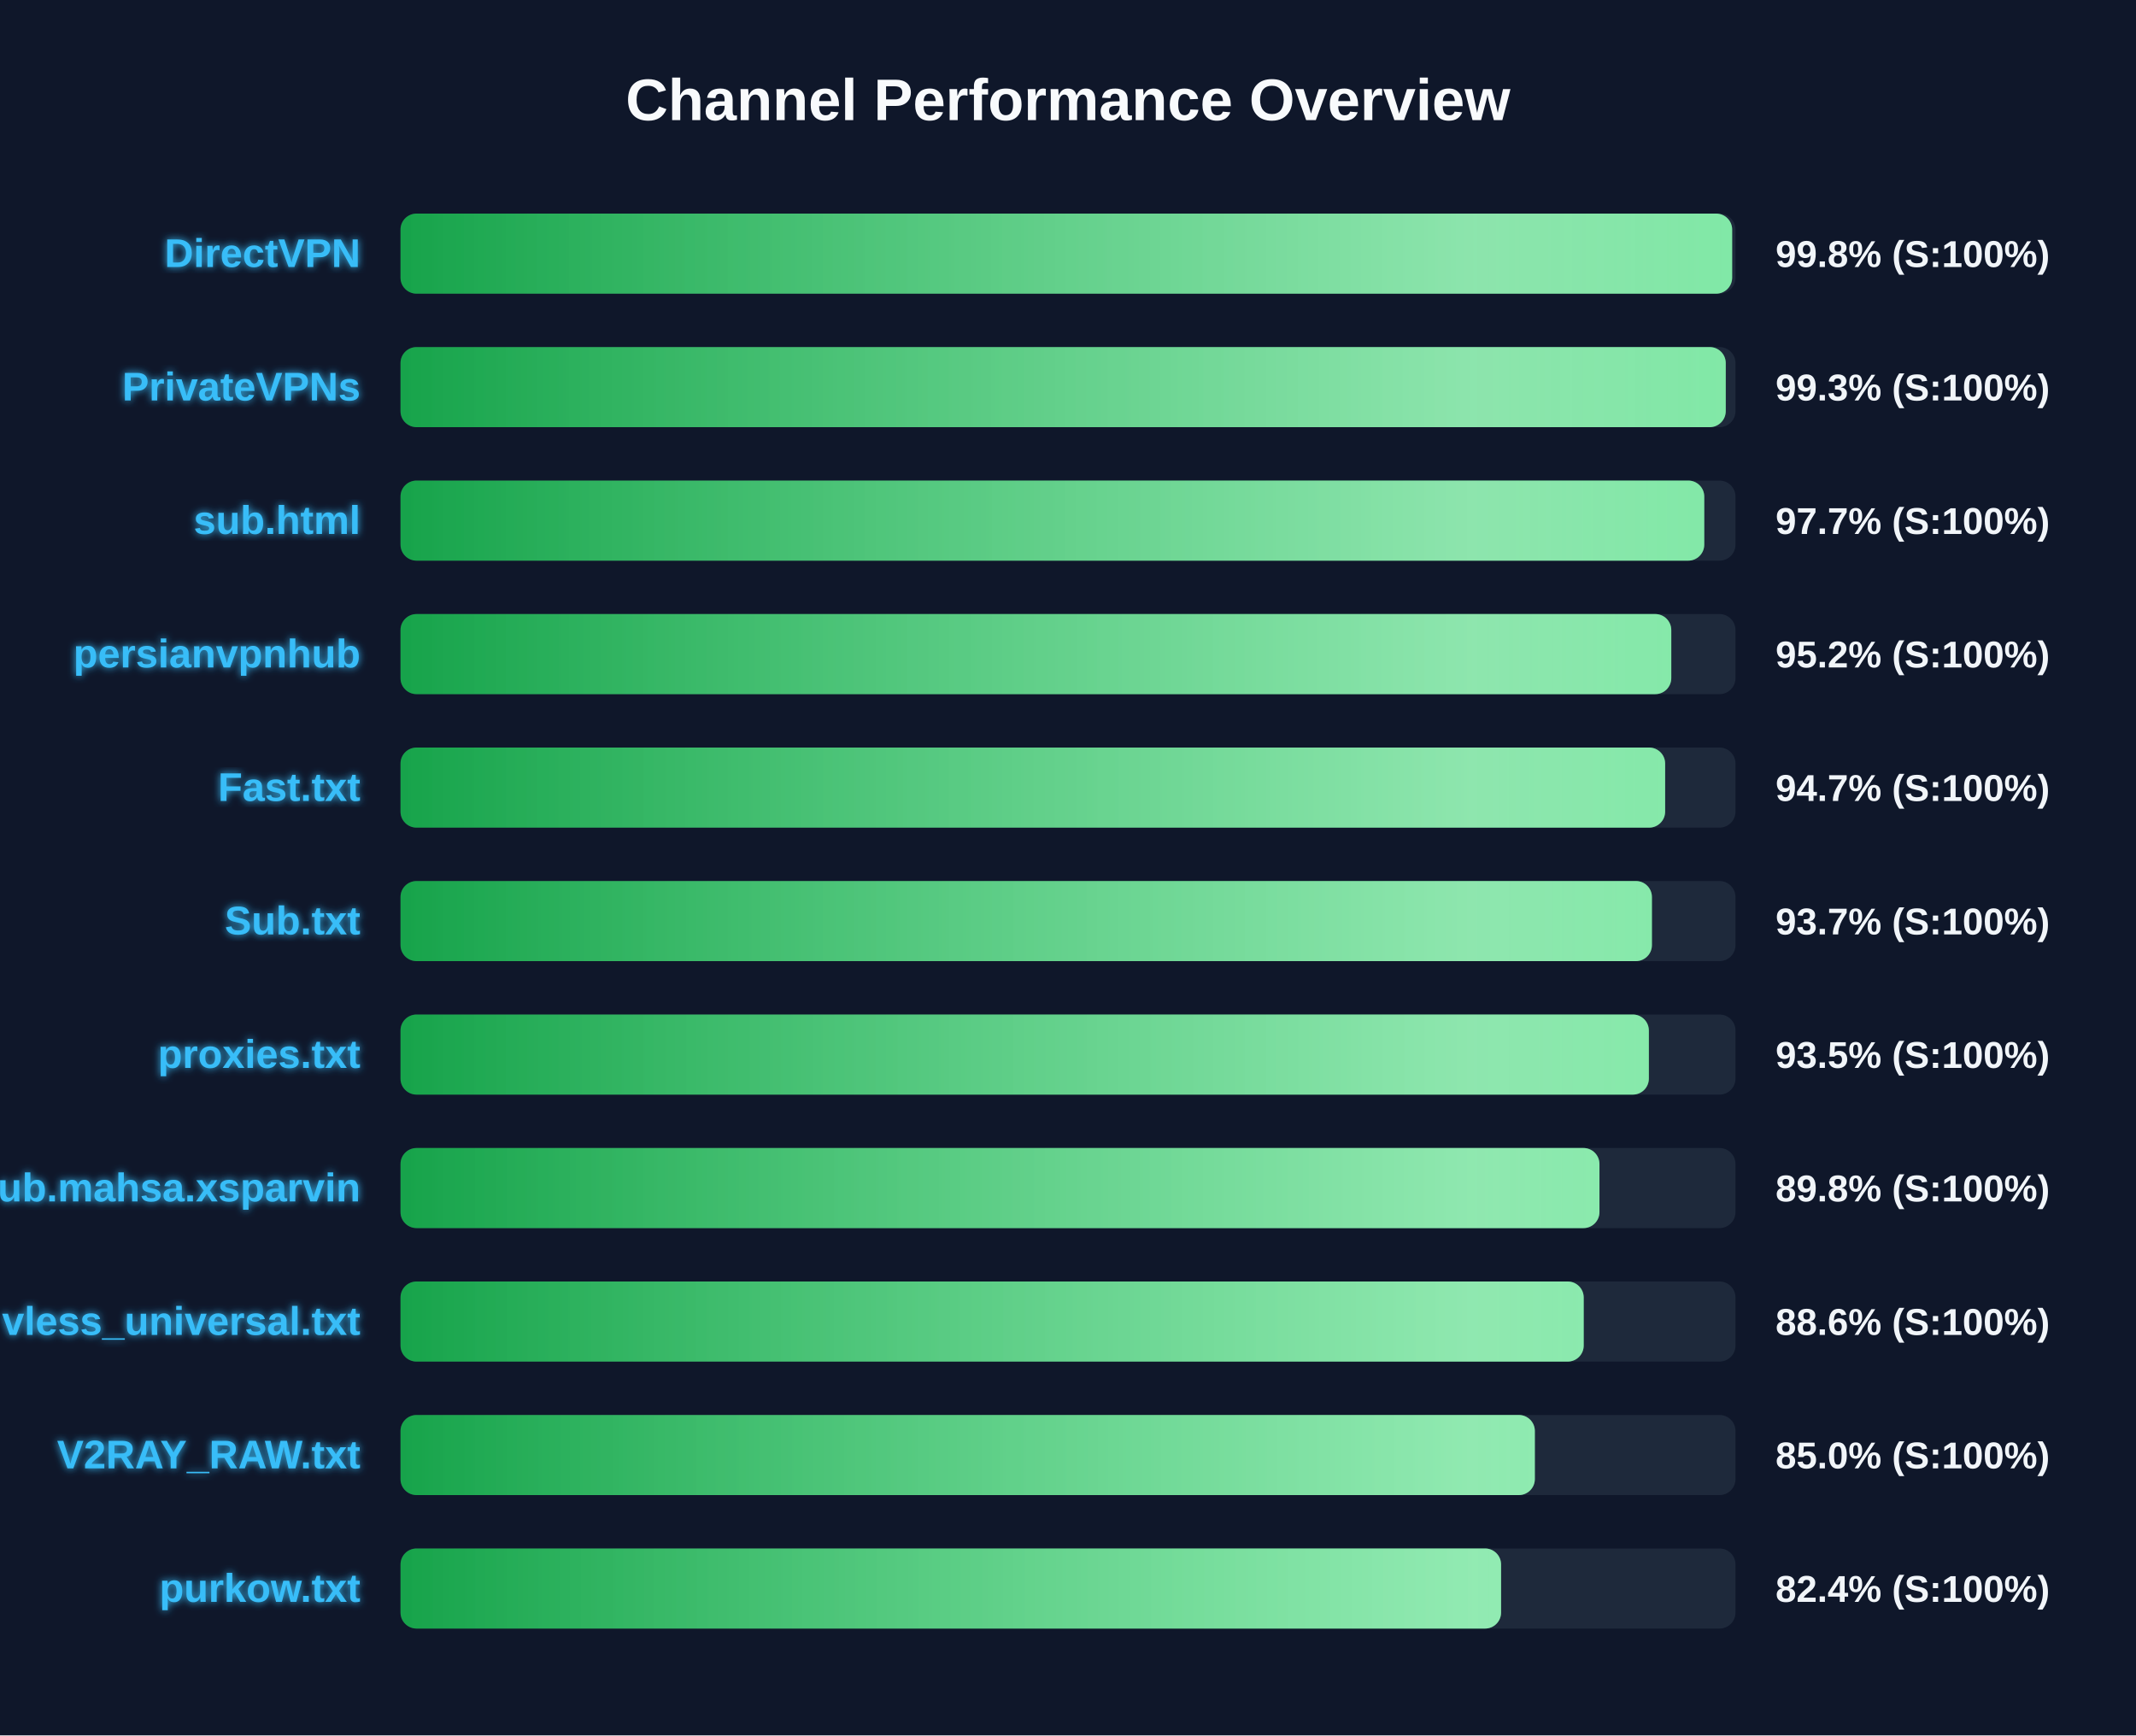
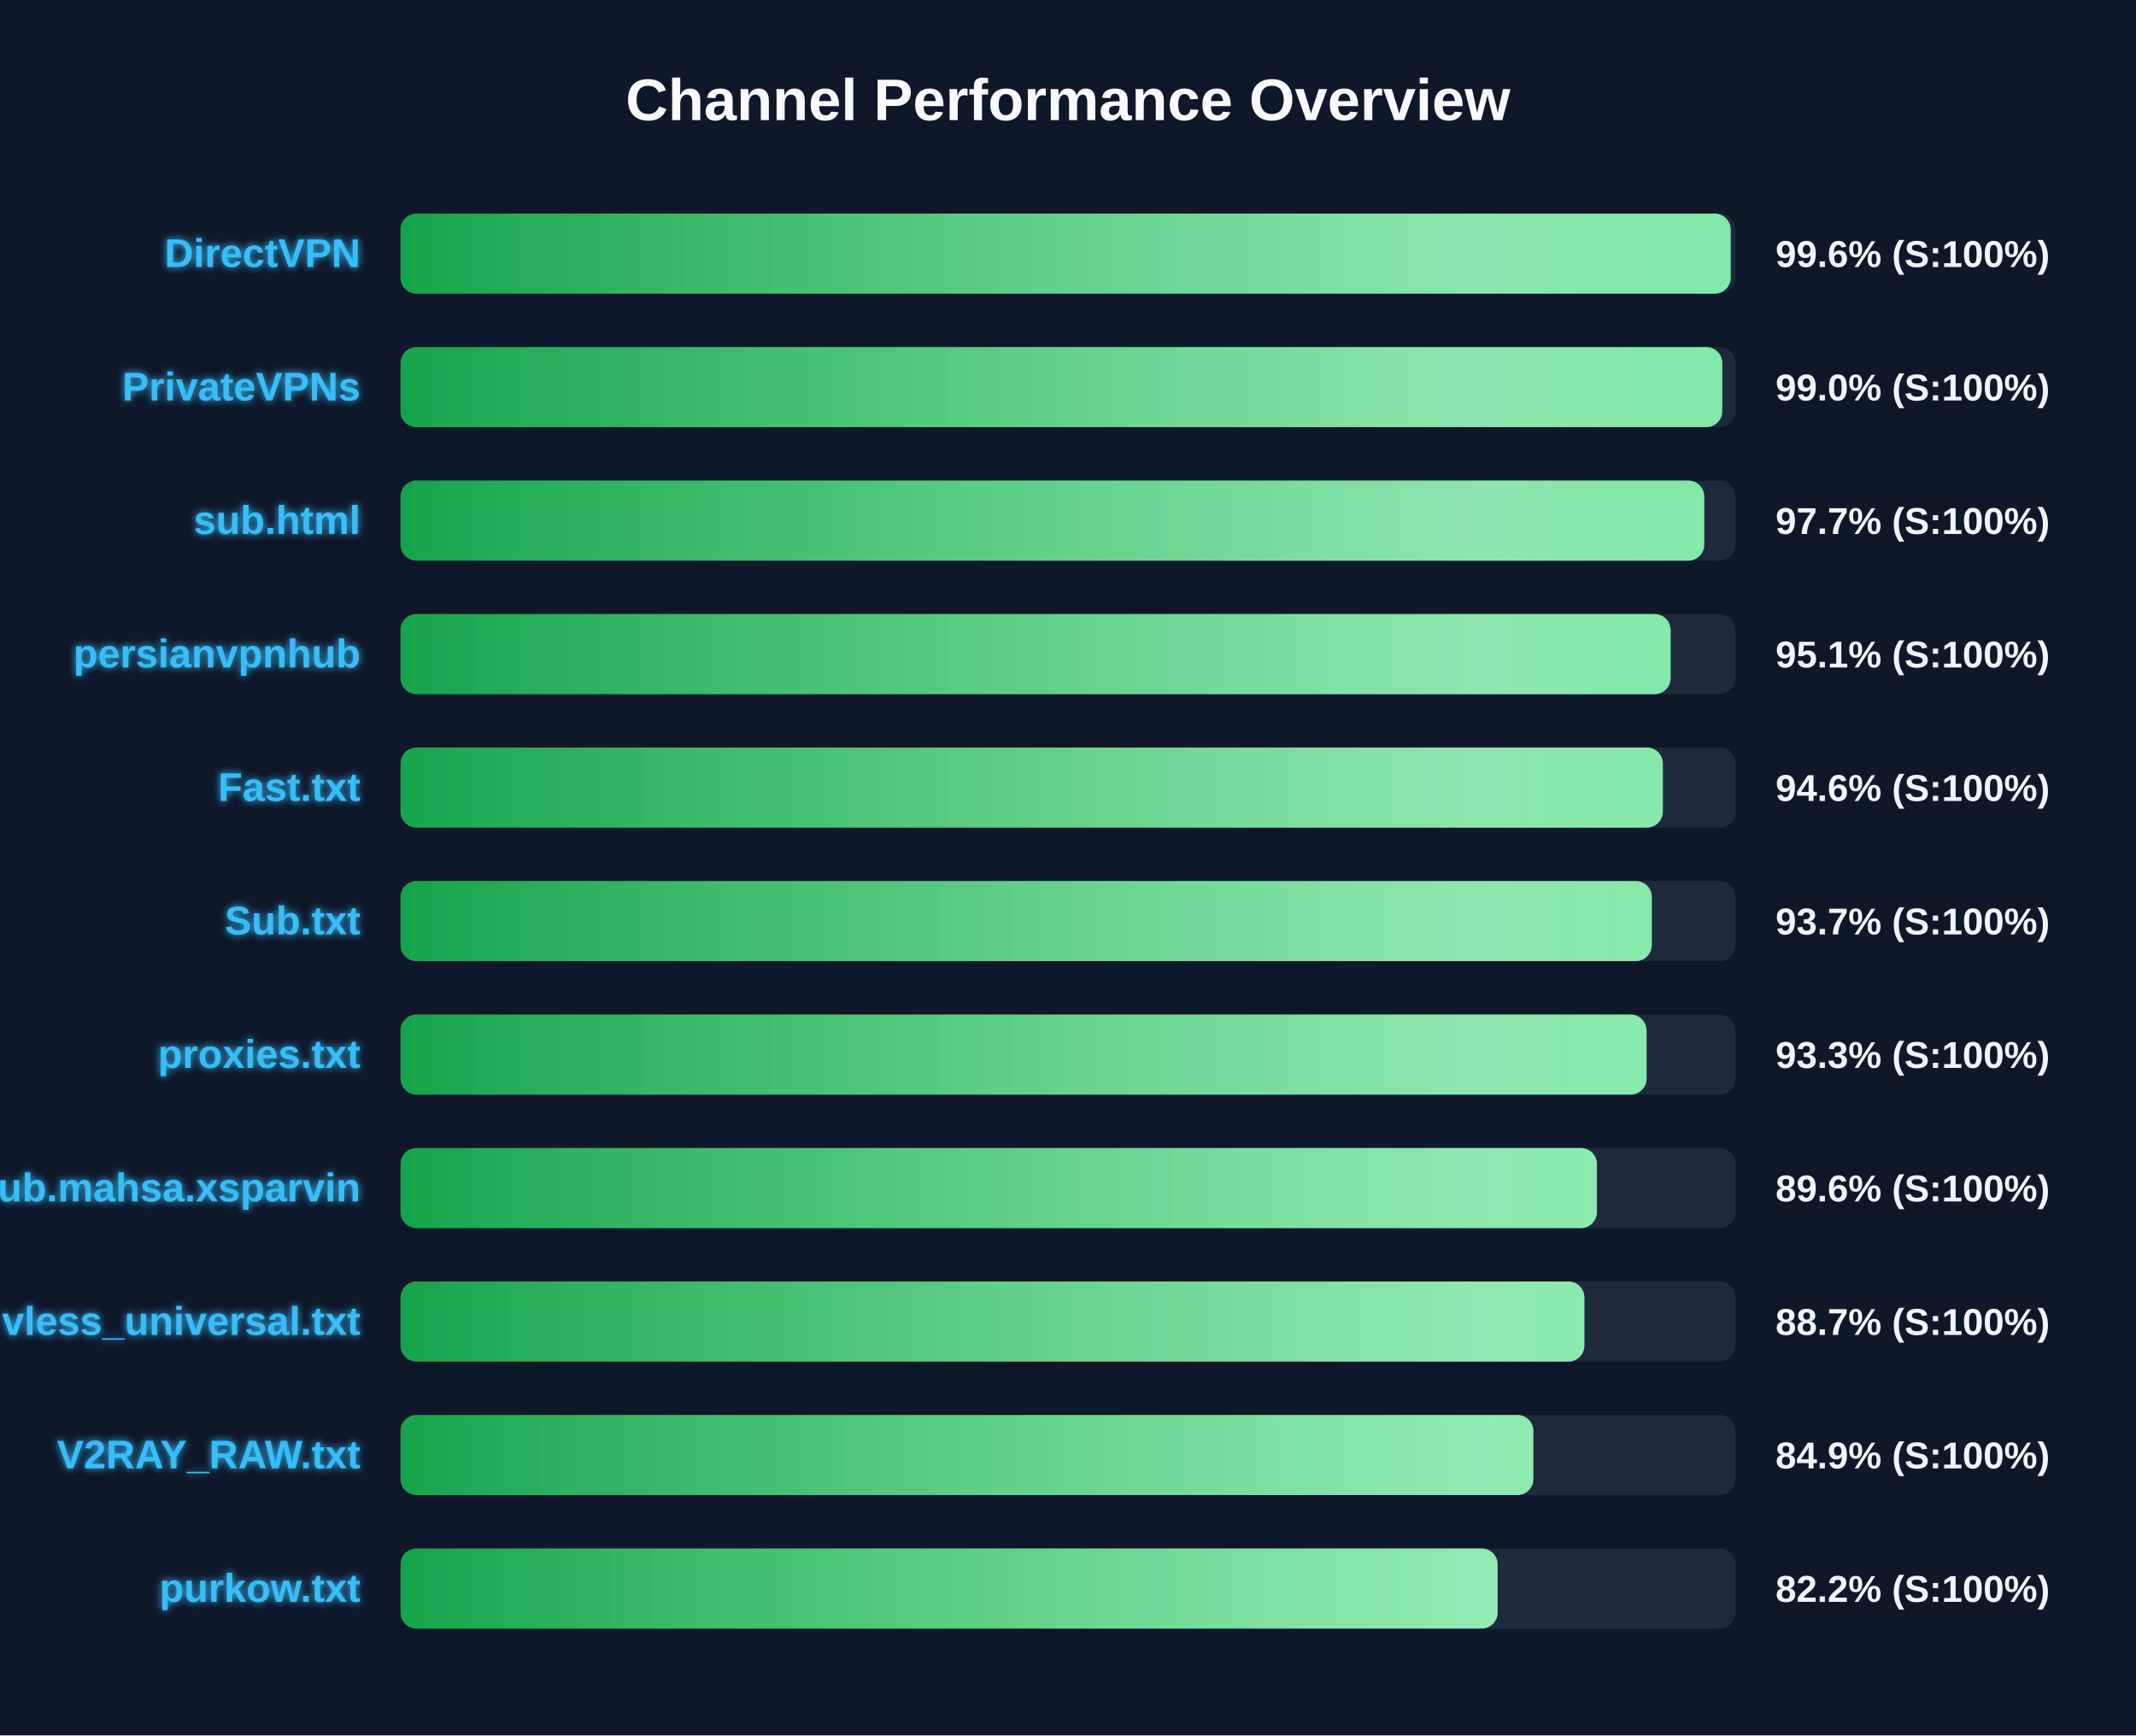
<svg xmlns="http://www.w3.org/2000/svg" width="800" height="650" version="1.1">
  <defs>
    <linearGradient id="grad-green" x1="0%" y1="0%" x2="100%" y2="0%">
      <stop offset="0%" stop-color="#16a34a" />
      <stop offset="100%" stop-color="#4ade80" />
    </linearGradient>
    <linearGradient id="grad-yellow" x1="0%" y1="0%" x2="100%" y2="0%">
      <stop offset="0%" stop-color="#ca8a04" />
      <stop offset="100%" stop-color="#fde047" />
    </linearGradient>
    <linearGradient id="grad-red" x1="0%" y1="0%" x2="100%" y2="0%">
      <stop offset="0%" stop-color="#dc2626" />
      <stop offset="100%" stop-color="#f87171" />
    </linearGradient>
    <linearGradient id="shimmer" x1="0%" y1="0%" x2="100%" y2="0%">
      <stop offset="0%" stop-color="rgba(255,255,255,0)" />
      <stop offset="50%" stop-color="rgba(255,255,255,0.4)" />
      <stop offset="100%" stop-color="rgba(255,255,255,0)" />
    </linearGradient>
    <filter id="glow" x="-20%" y="-20%" width="140%" height="140%">
      <feGaussianBlur stdDeviation="1.5" result="blur" />
      <feComposite in="SourceGraphic" in2="blur" operator="over" />
    </filter>
  </defs>
  <style>
        .bg-rect { fill: #0f172a; }
        .title { font: bold 22px 'Segoe UI', Arial, sans-serif; fill: #f8fafc; }
        .row { font: bold 15px 'Segoe UI', Arial, sans-serif; fill: #38bdf8; filter: url(#glow); }
        .score { font: bold 14px 'Segoe UI', Arial, sans-serif; fill: #f1f5f9; }
        @keyframes shimmer-anim {
            0% { transform: translateX(-100%); }
            100% { transform: translateX(200%); }
        }
        .shimmer-rect {
            animation: shimmer-anim 2.5s infinite linear;
        }
    </style>
  <rect width="100%" height="100%" class="bg-rect" />
  <text x="400" y="45" text-anchor="middle" class="title">Channel Performance Overview</text>
  <rect x="150" y="80" width="500" height="30" fill="#1e293b" rx="6" />
  <clipPath id="clip-0">
-     <rect x="150" y="80" width="498.75" height="30" rx="6" />
+     <rect x="150" y="80" width="498.2" height="30" rx="6" />
  </clipPath>
-   <rect x="150" y="80" width="498.75" height="30" fill="url(#grad-green)" rx="6" />
+   <rect x="150" y="80" width="498.2" height="30" fill="url(#grad-green)" rx="6" />
  <g clip-path="url(#clip-0)">
    <rect x="150" y="80" width="100%" height="30" fill="url(#shimmer)" class="shimmer-rect" />
  </g>
  <text x="135" y="100" text-anchor="end" class="row">DirectVPN</text>
-   <text x="665" y="100" text-anchor="start" class="score">99.8% (S:100%)</text>
+   <text x="665" y="100" text-anchor="start" class="score">99.6% (S:100%)</text>
  <rect x="150" y="130" width="500" height="30" fill="#1e293b" rx="6" />
  <clipPath id="clip-1">
-     <rect x="150" y="130" width="496.35" height="30" rx="6" />
+     <rect x="150" y="130" width="495.05" height="30" rx="6" />
  </clipPath>
-   <rect x="150" y="130" width="496.35" height="30" fill="url(#grad-green)" rx="6" />
+   <rect x="150" y="130" width="495.05" height="30" fill="url(#grad-green)" rx="6" />
  <g clip-path="url(#clip-1)">
    <rect x="150" y="130" width="100%" height="30" fill="url(#shimmer)" class="shimmer-rect" />
  </g>
  <text x="135" y="150" text-anchor="end" class="row">PrivateVPNs</text>
-   <text x="665" y="150" text-anchor="start" class="score">99.3% (S:100%)</text>
+   <text x="665" y="150" text-anchor="start" class="score">99.0% (S:100%)</text>
  <rect x="150" y="180" width="500" height="30" fill="#1e293b" rx="6" />
  <clipPath id="clip-2">
    <rect x="150" y="180" width="488.3" height="30" rx="6" />
  </clipPath>
  <rect x="150" y="180" width="488.3" height="30" fill="url(#grad-green)" rx="6" />
  <g clip-path="url(#clip-2)">
    <rect x="150" y="180" width="100%" height="30" fill="url(#shimmer)" class="shimmer-rect" />
  </g>
  <text x="135" y="200" text-anchor="end" class="row">sub.html</text>
  <text x="665" y="200" text-anchor="start" class="score">97.7% (S:100%)</text>
  <rect x="150" y="230" width="500" height="30" fill="#1e293b" rx="6" />
  <clipPath id="clip-3">
-     <rect x="150" y="230" width="475.95" height="30" rx="6" />
+     <rect x="150" y="230" width="475.7" height="30" rx="6" />
  </clipPath>
-   <rect x="150" y="230" width="475.95" height="30" fill="url(#grad-green)" rx="6" />
+   <rect x="150" y="230" width="475.7" height="30" fill="url(#grad-green)" rx="6" />
  <g clip-path="url(#clip-3)">
    <rect x="150" y="230" width="100%" height="30" fill="url(#shimmer)" class="shimmer-rect" />
  </g>
  <text x="135" y="250" text-anchor="end" class="row">persianvpnhub</text>
-   <text x="665" y="250" text-anchor="start" class="score">95.2% (S:100%)</text>
+   <text x="665" y="250" text-anchor="start" class="score">95.1% (S:100%)</text>
  <rect x="150" y="280" width="500" height="30" fill="#1e293b" rx="6" />
  <clipPath id="clip-4">
-     <rect x="150" y="280" width="473.65" height="30" rx="6" />
+     <rect x="150" y="280" width="472.8" height="30" rx="6" />
  </clipPath>
-   <rect x="150" y="280" width="473.65" height="30" fill="url(#grad-green)" rx="6" />
+   <rect x="150" y="280" width="472.8" height="30" fill="url(#grad-green)" rx="6" />
  <g clip-path="url(#clip-4)">
    <rect x="150" y="280" width="100%" height="30" fill="url(#shimmer)" class="shimmer-rect" />
  </g>
  <text x="135" y="300" text-anchor="end" class="row">Fast.txt</text>
-   <text x="665" y="300" text-anchor="start" class="score">94.7% (S:100%)</text>
+   <text x="665" y="300" text-anchor="start" class="score">94.6% (S:100%)</text>
  <rect x="150" y="330" width="500" height="30" fill="#1e293b" rx="6" />
  <clipPath id="clip-5">
-     <rect x="150" y="330" width="468.7" height="30" rx="6" />
+     <rect x="150" y="330" width="468.65" height="30" rx="6" />
  </clipPath>
-   <rect x="150" y="330" width="468.7" height="30" fill="url(#grad-green)" rx="6" />
+   <rect x="150" y="330" width="468.65" height="30" fill="url(#grad-green)" rx="6" />
  <g clip-path="url(#clip-5)">
    <rect x="150" y="330" width="100%" height="30" fill="url(#shimmer)" class="shimmer-rect" />
  </g>
  <text x="135" y="350" text-anchor="end" class="row">Sub.txt</text>
  <text x="665" y="350" text-anchor="start" class="score">93.7% (S:100%)</text>
  <rect x="150" y="380" width="500" height="30" fill="#1e293b" rx="6" />
  <clipPath id="clip-6">
-     <rect x="150" y="380" width="467.55" height="30" rx="6" />
+     <rect x="150" y="380" width="466.7" height="30" rx="6" />
  </clipPath>
-   <rect x="150" y="380" width="467.55" height="30" fill="url(#grad-green)" rx="6" />
+   <rect x="150" y="380" width="466.7" height="30" fill="url(#grad-green)" rx="6" />
  <g clip-path="url(#clip-6)">
    <rect x="150" y="380" width="100%" height="30" fill="url(#shimmer)" class="shimmer-rect" />
  </g>
  <text x="135" y="400" text-anchor="end" class="row">proxies.txt</text>
-   <text x="665" y="400" text-anchor="start" class="score">93.5% (S:100%)</text>
+   <text x="665" y="400" text-anchor="start" class="score">93.3% (S:100%)</text>
  <rect x="150" y="430" width="500" height="30" fill="#1e293b" rx="6" />
  <clipPath id="clip-7">
-     <rect x="150" y="430" width="449.05" height="30" rx="6" />
+     <rect x="150" y="430" width="448.1" height="30" rx="6" />
  </clipPath>
-   <rect x="150" y="430" width="449.05" height="30" fill="url(#grad-green)" rx="6" />
+   <rect x="150" y="430" width="448.1" height="30" fill="url(#grad-green)" rx="6" />
  <g clip-path="url(#clip-7)">
    <rect x="150" y="430" width="100%" height="30" fill="url(#shimmer)" class="shimmer-rect" />
  </g>
  <text x="135" y="450" text-anchor="end" class="row">Sub.mahsa.xsparvin</text>
-   <text x="665" y="450" text-anchor="start" class="score">89.8% (S:100%)</text>
+   <text x="665" y="450" text-anchor="start" class="score">89.6% (S:100%)</text>
  <rect x="150" y="480" width="500" height="30" fill="#1e293b" rx="6" />
  <clipPath id="clip-8">
-     <rect x="150" y="480" width="443.15" height="30" rx="6" />
+     <rect x="150" y="480" width="443.4" height="30" rx="6" />
  </clipPath>
-   <rect x="150" y="480" width="443.15" height="30" fill="url(#grad-green)" rx="6" />
+   <rect x="150" y="480" width="443.4" height="30" fill="url(#grad-green)" rx="6" />
  <g clip-path="url(#clip-8)">
    <rect x="150" y="480" width="100%" height="30" fill="url(#shimmer)" class="shimmer-rect" />
  </g>
  <text x="135" y="500" text-anchor="end" class="row">vless_universal.txt</text>
-   <text x="665" y="500" text-anchor="start" class="score">88.6% (S:100%)</text>
+   <text x="665" y="500" text-anchor="start" class="score">88.7% (S:100%)</text>
  <rect x="150" y="530" width="500" height="30" fill="#1e293b" rx="6" />
  <clipPath id="clip-9">
-     <rect x="150" y="530" width="424.85" height="30" rx="6" />
+     <rect x="150" y="530" width="424.3" height="30" rx="6" />
  </clipPath>
-   <rect x="150" y="530" width="424.85" height="30" fill="url(#grad-green)" rx="6" />
+   <rect x="150" y="530" width="424.3" height="30" fill="url(#grad-green)" rx="6" />
  <g clip-path="url(#clip-9)">
    <rect x="150" y="530" width="100%" height="30" fill="url(#shimmer)" class="shimmer-rect" />
  </g>
  <text x="135" y="550" text-anchor="end" class="row">V2RAY_RAW.txt</text>
-   <text x="665" y="550" text-anchor="start" class="score">85.0% (S:100%)</text>
+   <text x="665" y="550" text-anchor="start" class="score">84.9% (S:100%)</text>
  <rect x="150" y="580" width="500" height="30" fill="#1e293b" rx="6" />
  <clipPath id="clip-10">
-     <rect x="150" y="580" width="412.2" height="30" rx="6" />
+     <rect x="150" y="580" width="410.9" height="30" rx="6" />
  </clipPath>
-   <rect x="150" y="580" width="412.2" height="30" fill="url(#grad-green)" rx="6" />
+   <rect x="150" y="580" width="410.9" height="30" fill="url(#grad-green)" rx="6" />
  <g clip-path="url(#clip-10)">
    <rect x="150" y="580" width="100%" height="30" fill="url(#shimmer)" class="shimmer-rect" />
  </g>
  <text x="135" y="600" text-anchor="end" class="row">purkow.txt</text>
-   <text x="665" y="600" text-anchor="start" class="score">82.4% (S:100%)</text>
+   <text x="665" y="600" text-anchor="start" class="score">82.2% (S:100%)</text>
</svg>
